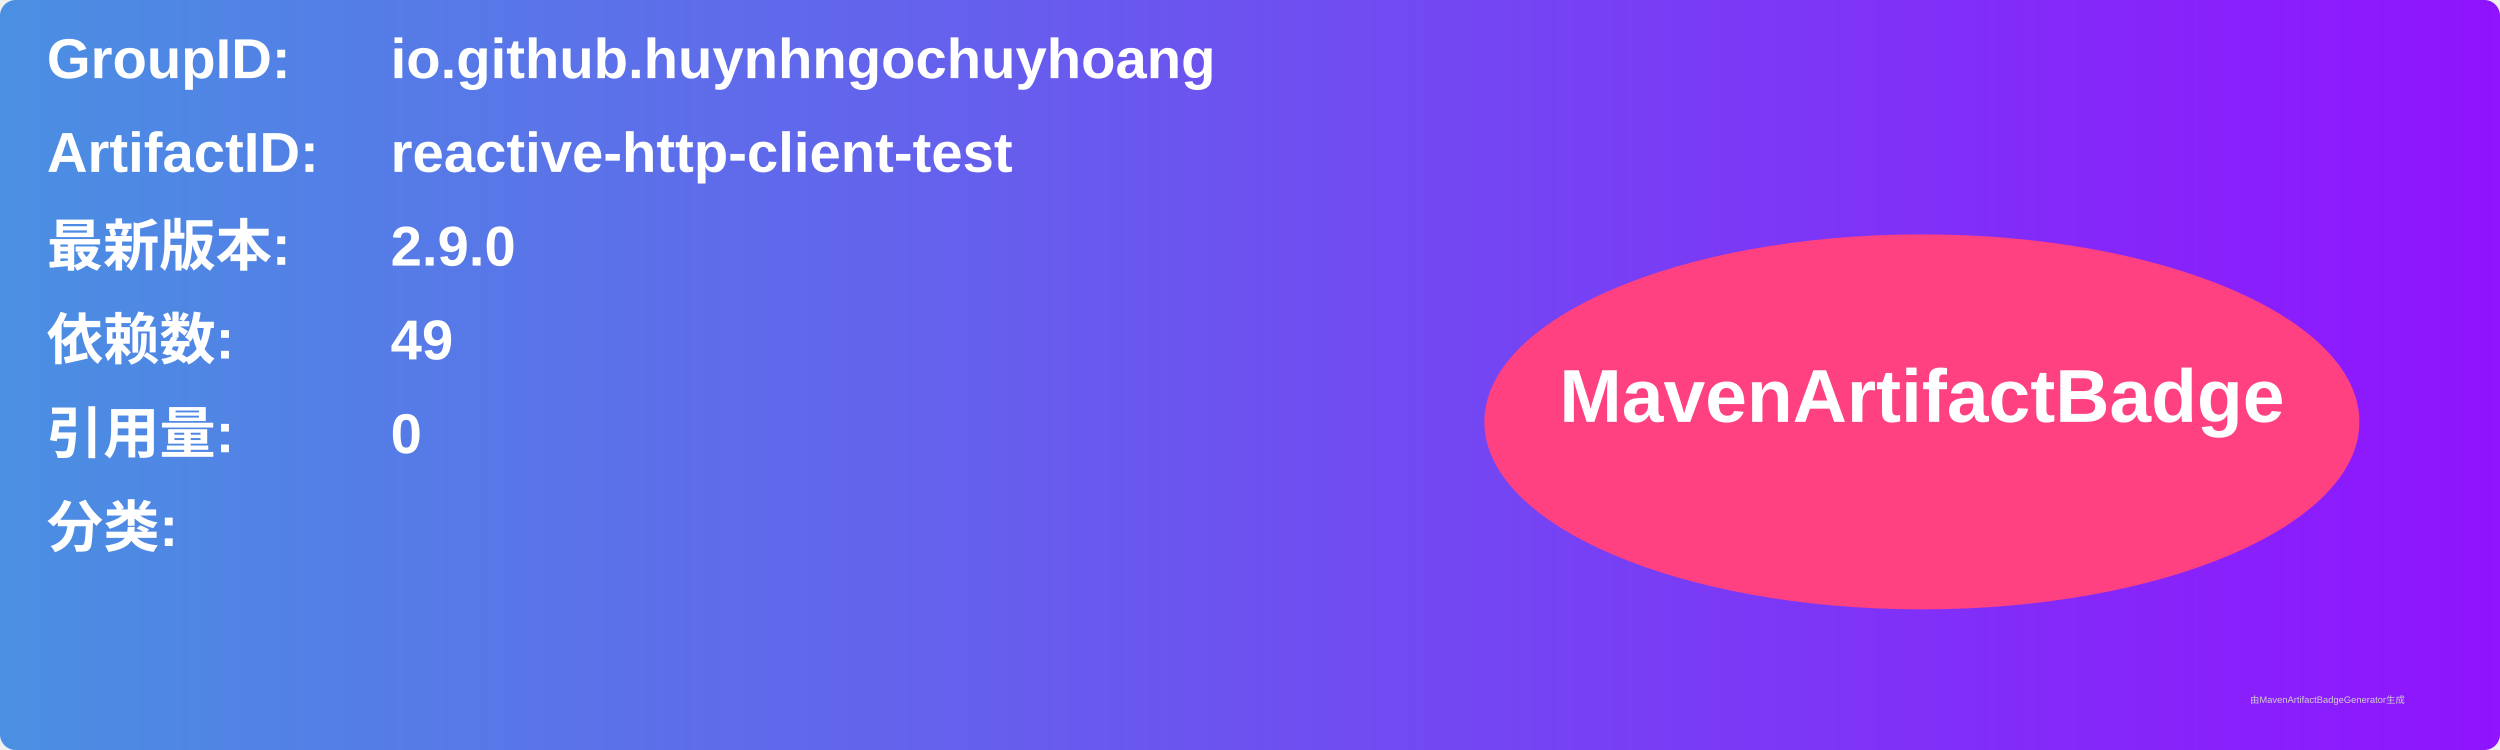
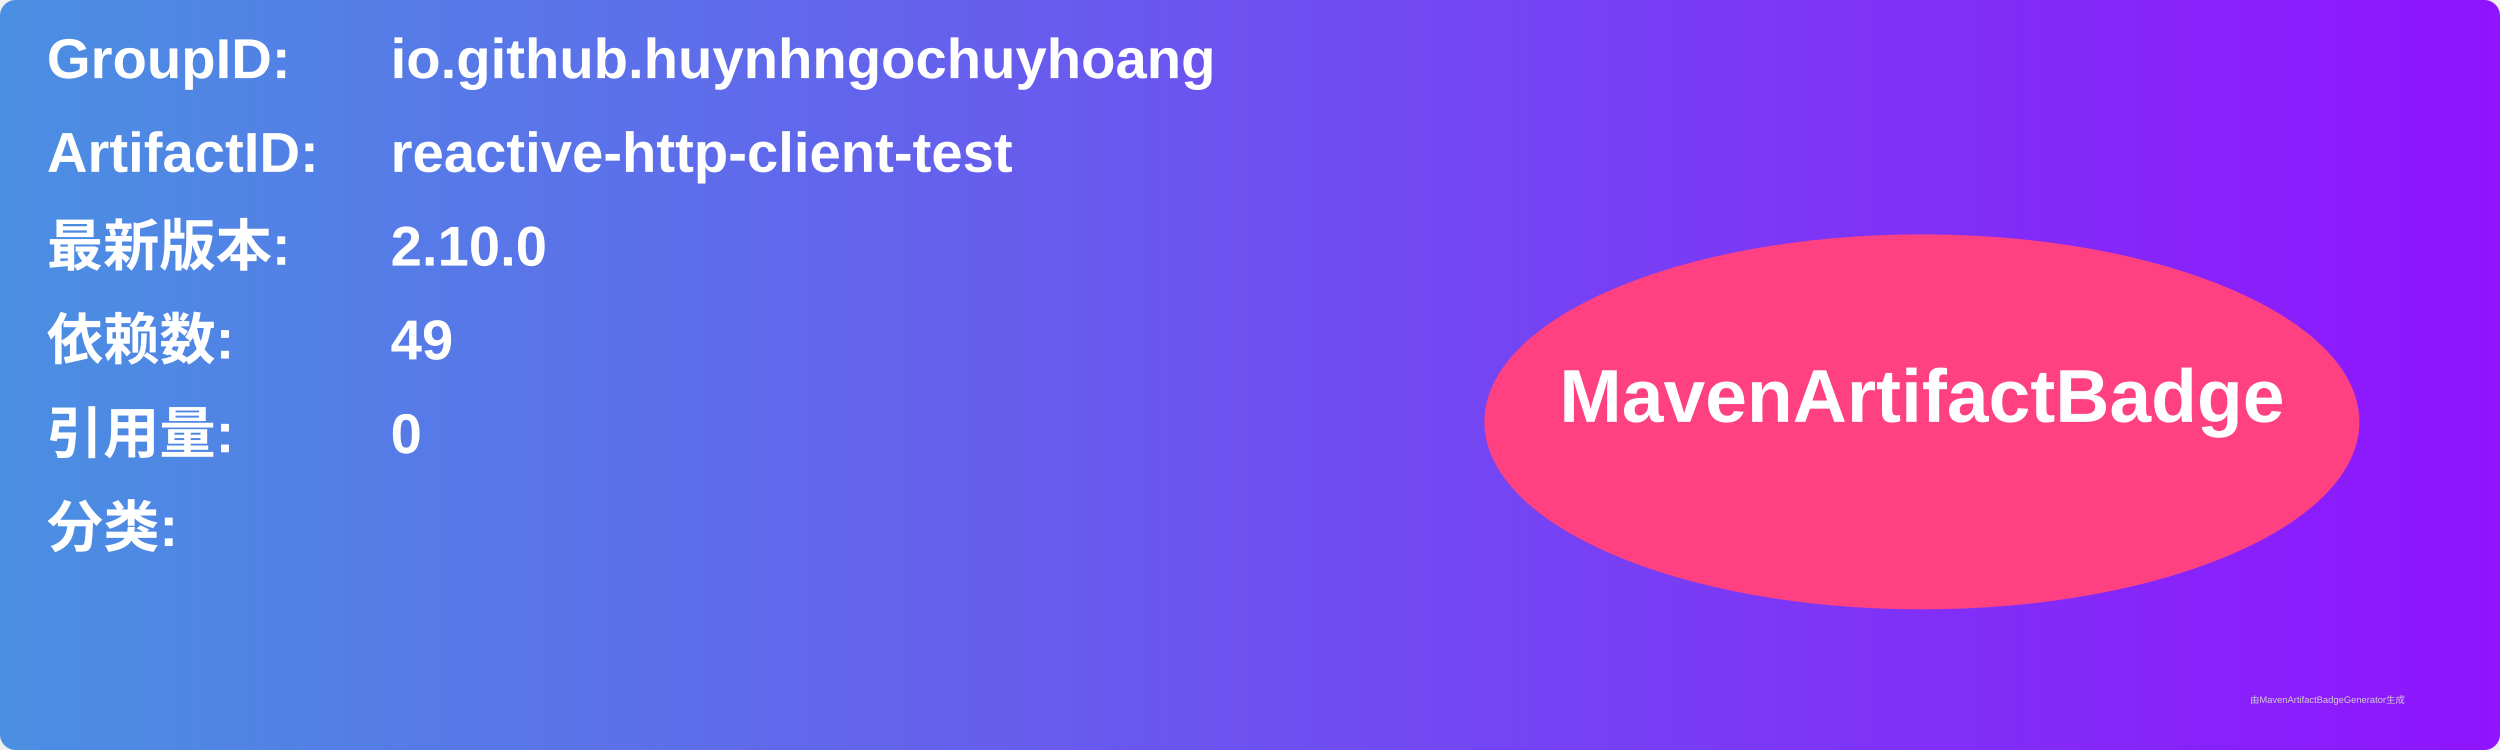
<svg xmlns="http://www.w3.org/2000/svg" width="800" height="240" viewBox="0 0 800 240">
  <linearGradient id="grad" x1="0%" y1="0%" x2="100%" y2="0%">
    <stop offset="0%" stop-color="#4a90e2" />
    <stop offset="100%" stop-color="#9013fe" />
  </linearGradient>
  <rect width="100%" height="100%" rx="5" ry="5" fill="url(#grad)" />
  <g transform="translate(15, 15)">
    <text x="0" y="10" font-family="Arial" font-size="18" fill="white" font-weight="bold" width="260">GroupID:</text>
    <text x="110" y="10" font-family="Arial" font-size="18" fill="white" font-weight="bold" width="460">io.github.huynhngochuyhoang</text>
    <text x="0" y="40" font-family="Arial" font-size="18" fill="white" font-weight="bold" width="260">ArtifactID:</text>
    <text x="110" y="40" font-family="Arial" font-size="18" fill="white" font-weight="bold" width="460">reactive-http-client-test</text>
    <text x="0" y="70" font-family="Arial" font-size="18" fill="white" font-weight="bold">最新版本:</text>
    <text x="110" y="70" font-family="Arial" font-size="18" fill="white" font-weight="bold">
-       <tspan font-weight="bold">2.9.0</tspan>
+       <tspan font-weight="bold">2.10.0</tspan>
    </text>
    <text x="0" y="100" font-family="Arial" font-size="18" fill="white" font-weight="bold">依赖数: </text>
    <text x="110" y="100" font-family="Arial" font-size="18" fill="white">
      <tspan font-weight="bold">49</tspan>
    </text>
    <text x="0" y="130" font-family="Arial" font-size="18" fill="white" font-weight="bold">引用量: </text>
    <text x="110" y="130" font-family="Arial" font-size="18" fill="white">
      <tspan font-weight="bold">0</tspan>
    </text>
    <text x="0" y="160" font-family="Arial" font-size="18" fill="white" font-weight="bold">分类:</text>
    <text x="10" y="190" font-family="Arial" font-size="10" fill="white">
      <tspan font-weight="bold" />
    </text>
    <ellipse cx="600" cy="120" rx="140" ry="60" fill="#ff4081" />
    <text x="600" y="120" text-anchor="middle" font-family="Arial" font-size="24" fill="white" font-weight="bold">MavenArtifactBadge</text>
  </g>
  <text x="720" y="225" font-family="Arial" font-size="3" fill="#d0d0d0">由MavenArtifactBadgeGenerator生成</text>
</svg>
